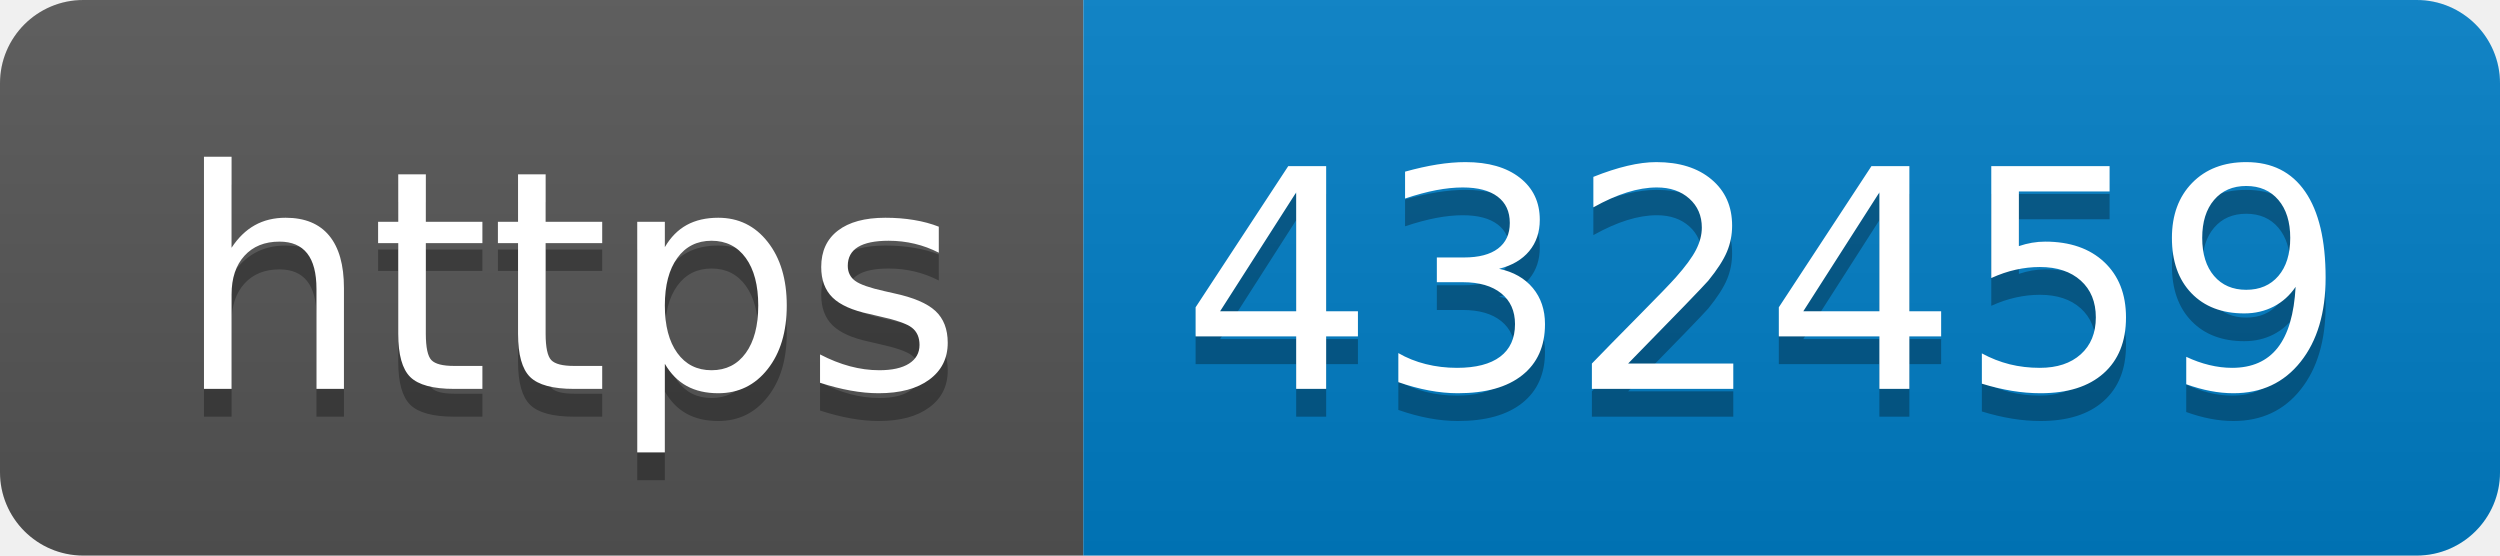
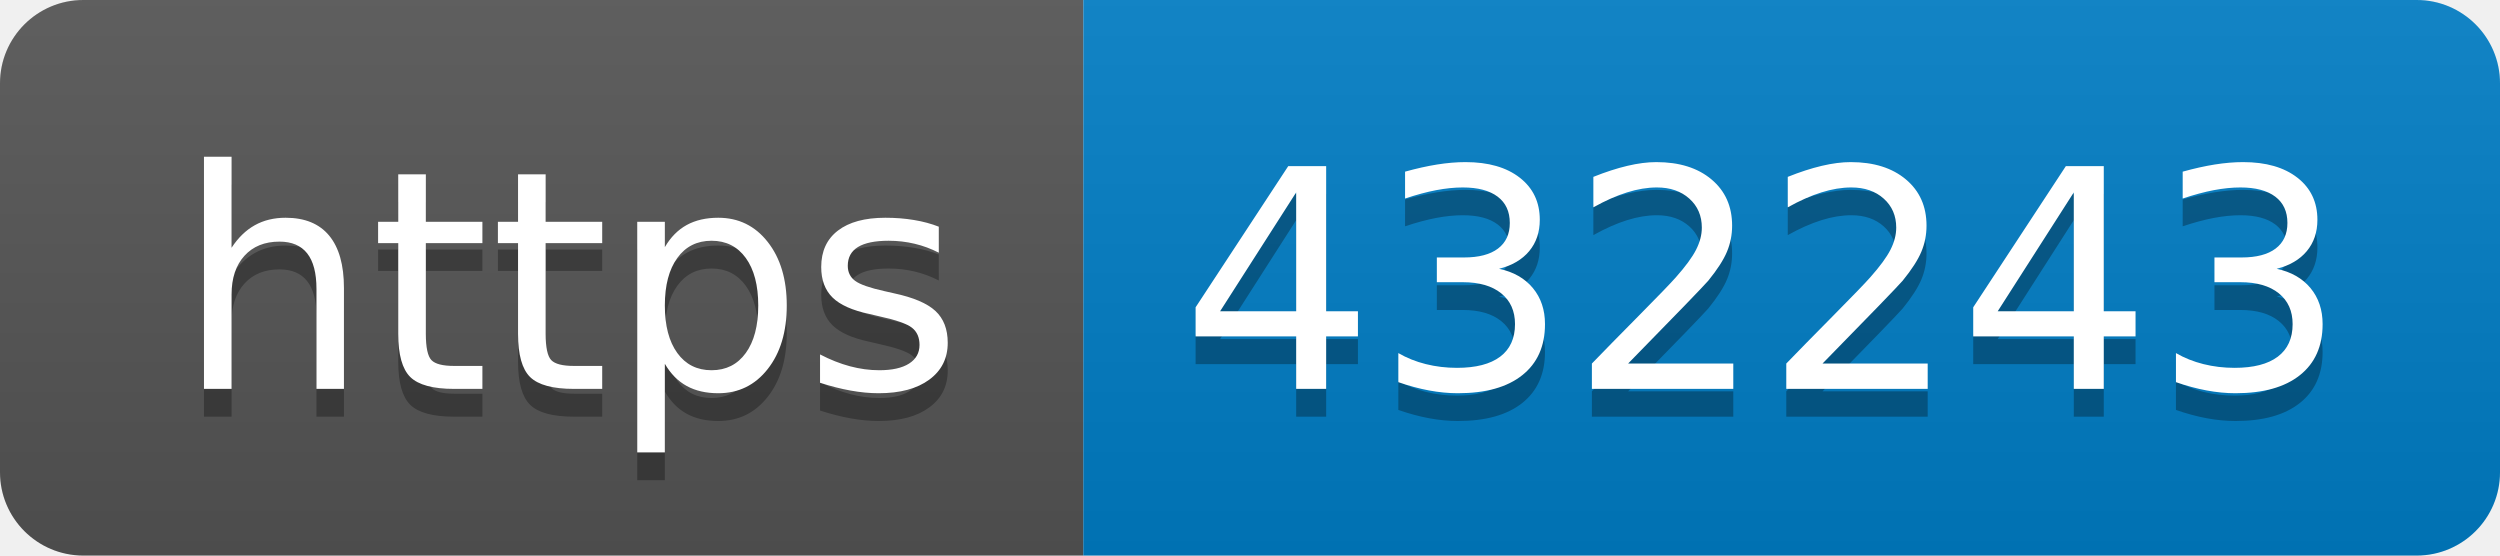
- <svg xmlns="http://www.w3.org/2000/svg" width="90" height="20" role="img" aria-label="https: 432459">
+ <svg xmlns="http://www.w3.org/2000/svg" width="90" height="20" role="img" aria-label="https: 432243">
  <linearGradient id="s" x2="0" y2="100%">
    <stop offset="0" stop-color="#bbb" stop-opacity=".1" />
    <stop offset="1" stop-opacity=".1" />
  </linearGradient>
  <clipPath id="r">
    <rect width="90" height="20" rx="3" fill="#fff" />
  </clipPath>
  <g clip-path="url(#r)">
    <rect width="39" height="20" fill="#555" />
    <rect x="39" width="51" height="20" fill="#007ec6" />
    <rect width="90" height="20" fill="url(#s)" />
  </g>
  <g fill="#fff" text-anchor="middle" font-family="Verdana,Geneva,DejaVu Sans,sans-serif" text-rendering="geometricPrecision" font-size="110">
    <text aria-hidden="true" x="205" y="150" fill="#010101" fill-opacity=".3" transform="scale(.1)" textLength="290">https</text>
    <text x="205" y="140" transform="scale(.1)" fill="#fff" textLength="290">https</text>
-     <text aria-hidden="true" x="635" y="150" fill="#010101" fill-opacity=".3" transform="scale(.1)" textLength="410">432459</text>
-     <text x="635" y="140" transform="scale(.1)" fill="#fff" textLength="410">432459</text>
+     <text aria-hidden="true" x="635" y="150" fill="#010101" fill-opacity=".3" transform="scale(.1)" textLength="410">432243</text>
+     <text x="635" y="140" transform="scale(.1)" fill="#fff" textLength="410">432243</text>
  </g>
</svg>
